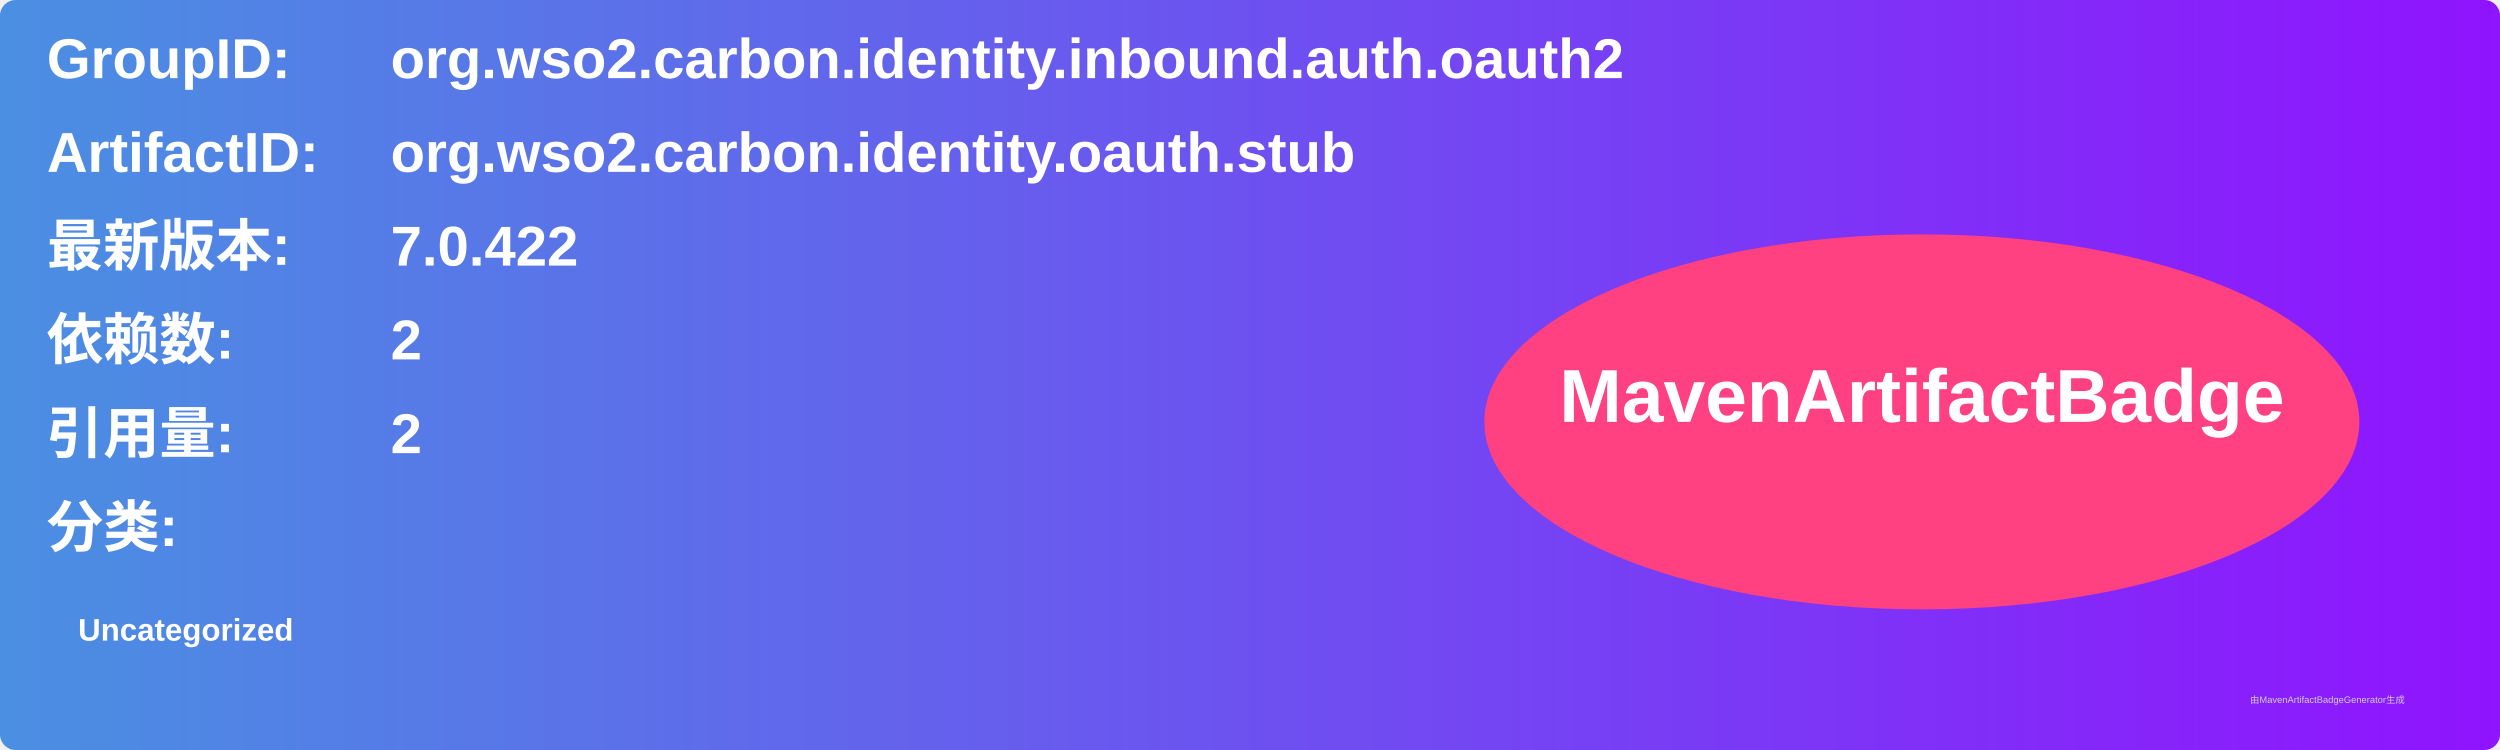
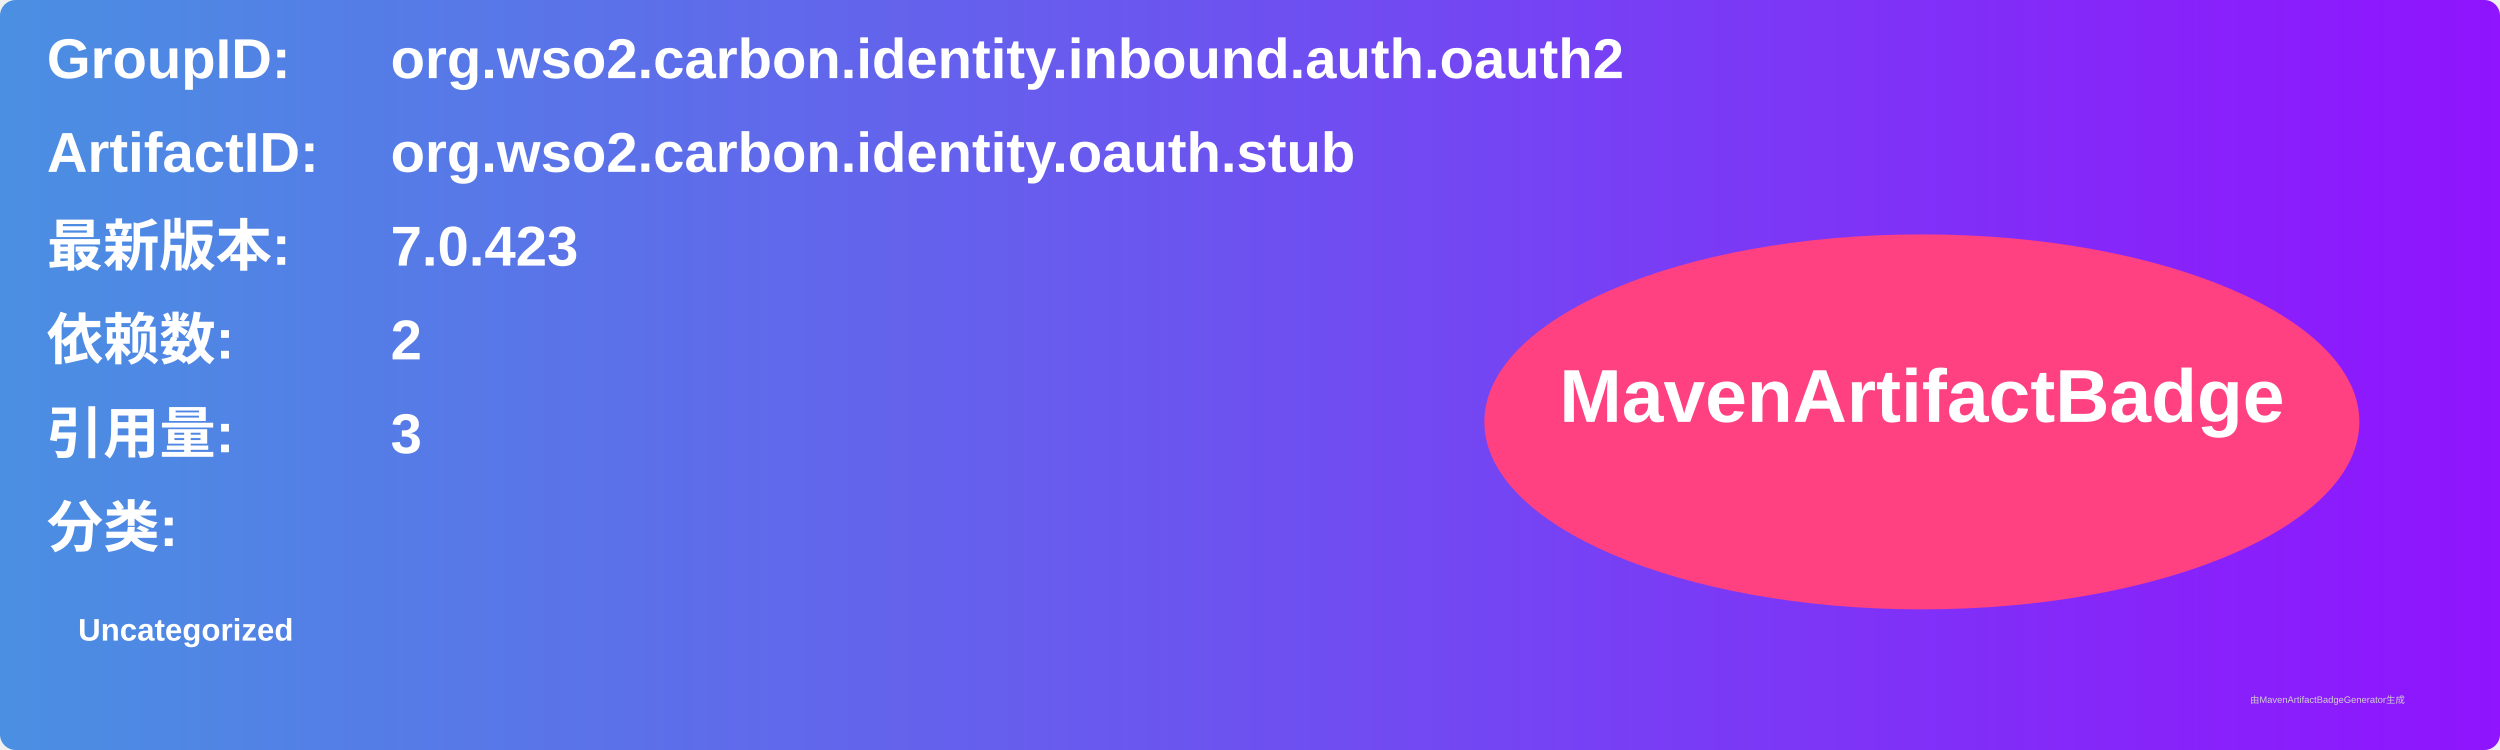
<svg xmlns="http://www.w3.org/2000/svg" width="800" height="240" viewBox="0 0 800 240">
  <linearGradient id="grad" x1="0%" y1="0%" x2="100%" y2="0%">
    <stop offset="0%" stop-color="#4a90e2" />
    <stop offset="100%" stop-color="#9013fe" />
  </linearGradient>
  <rect width="100%" height="100%" rx="5" ry="5" fill="url(#grad)" />
  <g transform="translate(15, 15)">
    <text x="0" y="10" font-family="Arial" font-size="18" fill="white" font-weight="bold" width="260">GroupID:</text>
    <text x="110" y="10" font-family="Arial" font-size="18" fill="white" font-weight="bold" width="460">org.wso2.carbon.identity.inbound.auth.oauth2</text>
    <text x="0" y="40" font-family="Arial" font-size="18" fill="white" font-weight="bold" width="260">ArtifactID:</text>
    <text x="110" y="40" font-family="Arial" font-size="18" fill="white" font-weight="bold" width="460">org.wso2.carbon.identity.oauth.stub</text>
    <text x="0" y="70" font-family="Arial" font-size="18" fill="white" font-weight="bold">最新版本:</text>
    <text x="110" y="70" font-family="Arial" font-size="18" fill="white" font-weight="bold">
-       <tspan font-weight="bold">7.0.422</tspan>
+       <tspan font-weight="bold">7.0.423</tspan>
    </text>
    <text x="0" y="100" font-family="Arial" font-size="18" fill="white" font-weight="bold">依赖数: </text>
    <text x="110" y="100" font-family="Arial" font-size="18" fill="white">
      <tspan font-weight="bold">2</tspan>
    </text>
    <text x="0" y="130" font-family="Arial" font-size="18" fill="white" font-weight="bold">引用量: </text>
    <text x="110" y="130" font-family="Arial" font-size="18" fill="white">
-       <tspan font-weight="bold">2</tspan>
+       <tspan font-weight="bold">3</tspan>
    </text>
    <text x="0" y="160" font-family="Arial" font-size="18" fill="white" font-weight="bold">分类:</text>
    <text x="10" y="190" font-family="Arial" font-size="10" fill="white">
      <tspan font-weight="bold">Uncategorized</tspan>
    </text>
    <ellipse cx="600" cy="120" rx="140" ry="60" fill="#ff4081" />
    <text x="600" y="120" text-anchor="middle" font-family="Arial" font-size="24" fill="white" font-weight="bold">MavenArtifactBadge</text>
  </g>
  <text x="720" y="225" font-family="Arial" font-size="3" fill="#d0d0d0">由MavenArtifactBadgeGenerator生成</text>
</svg>
